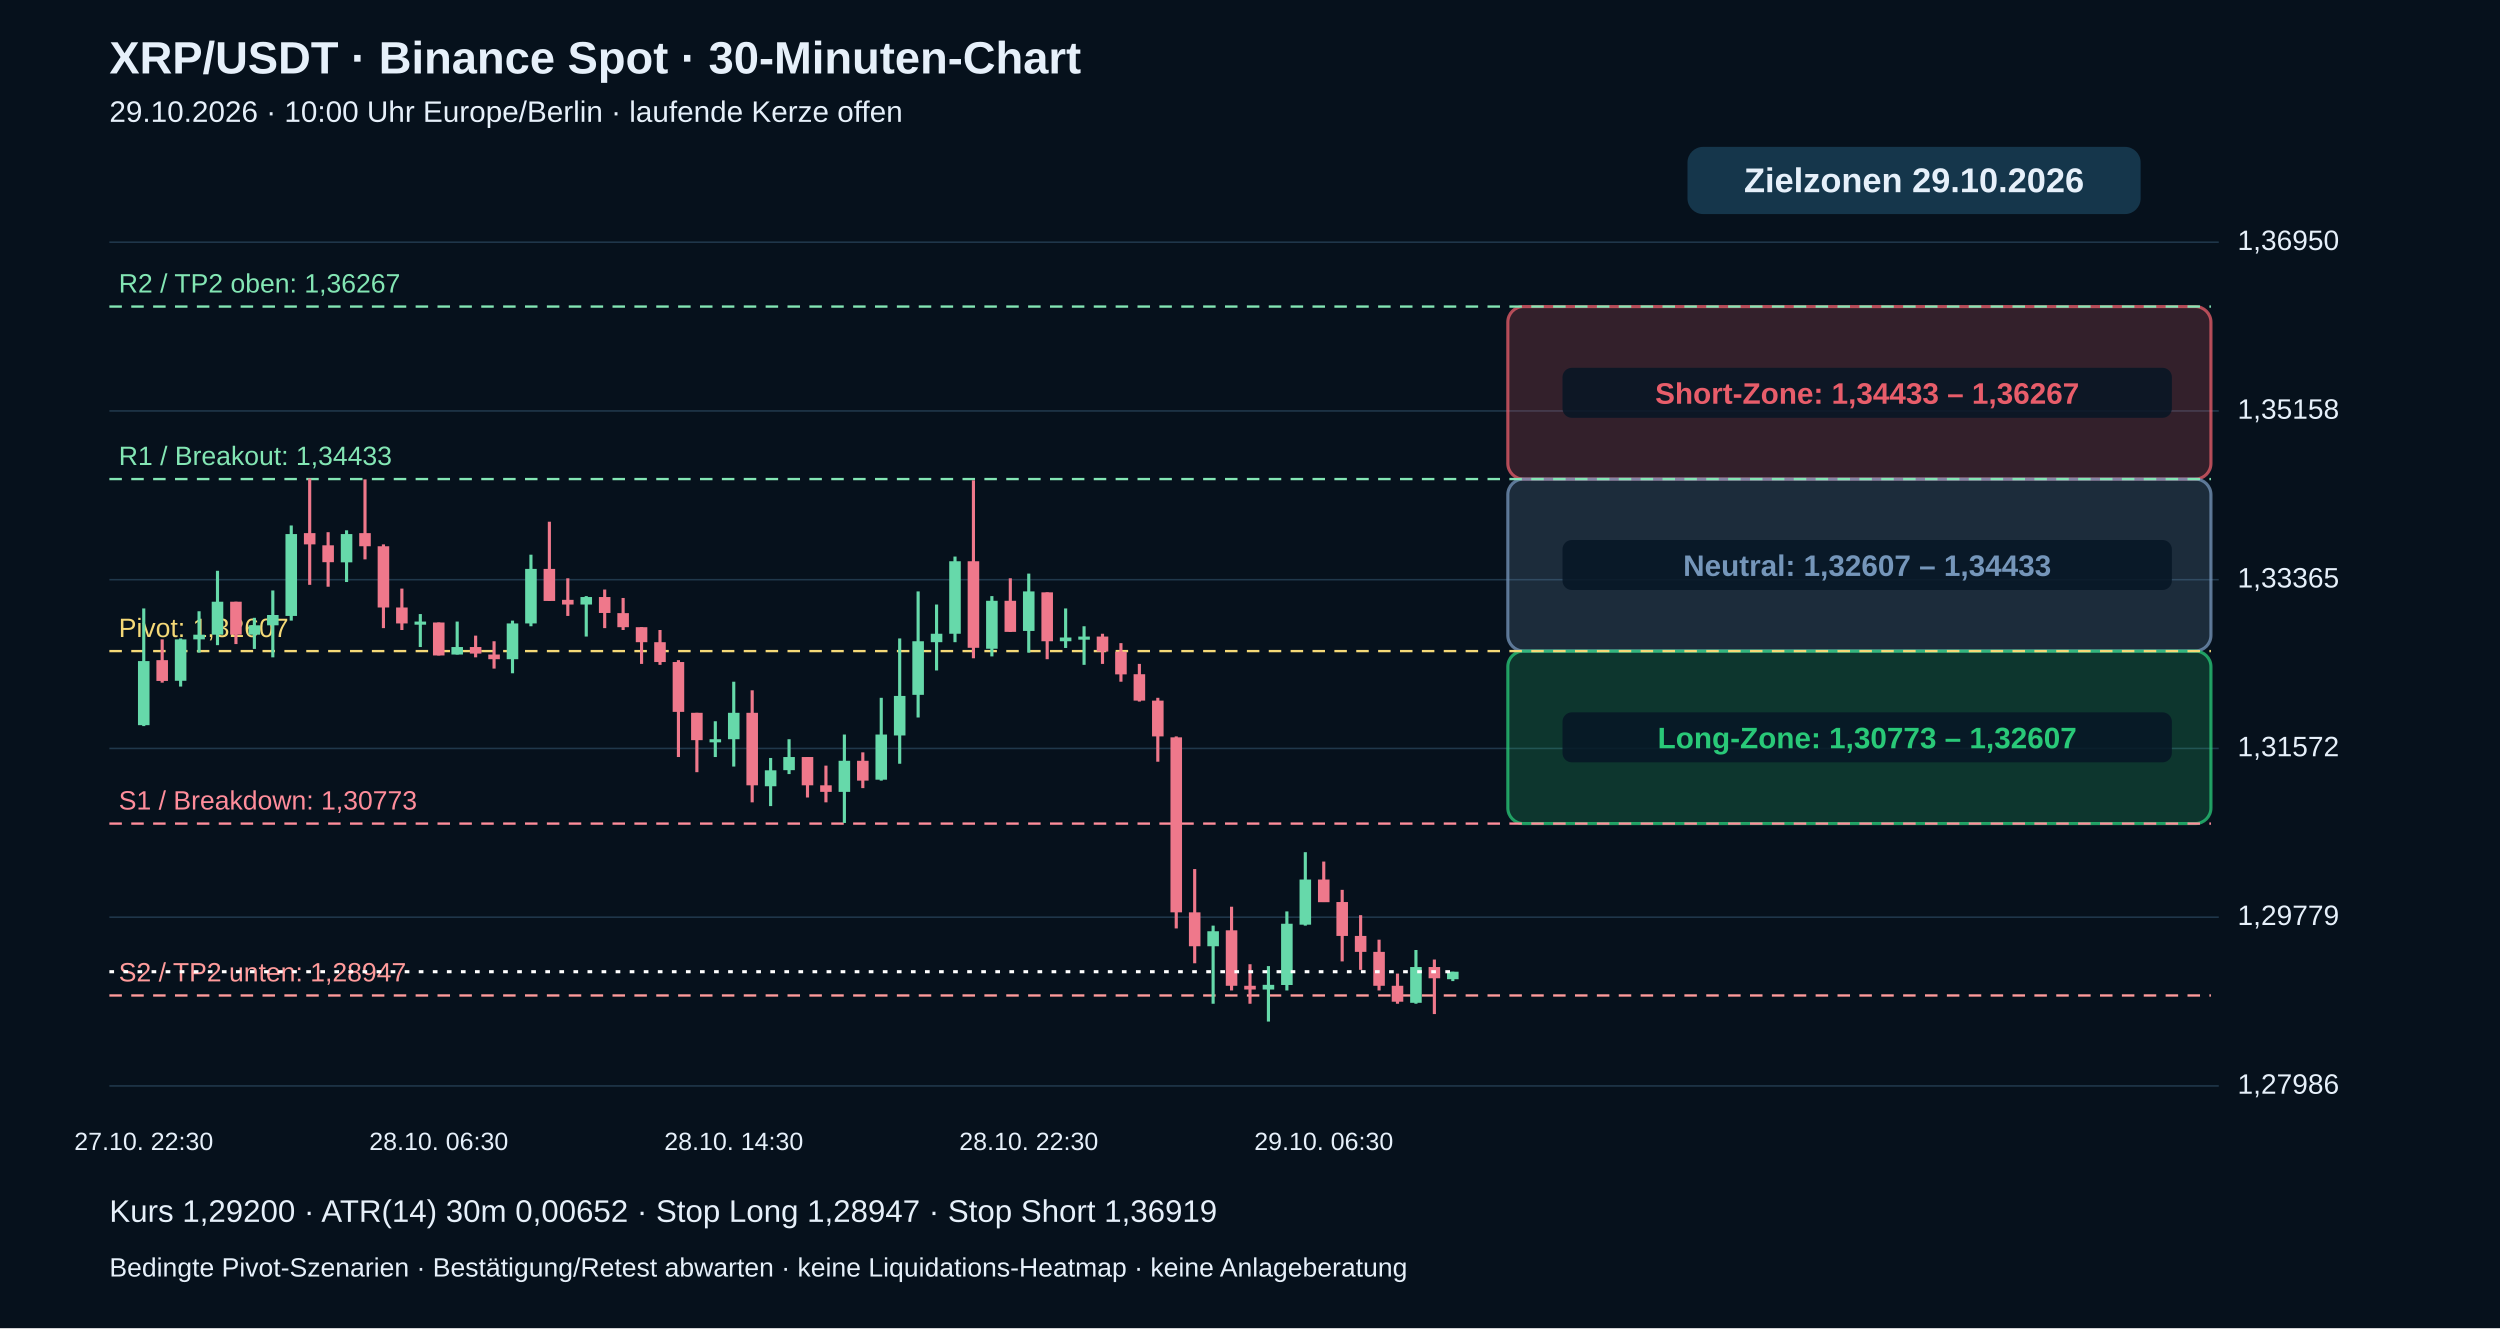
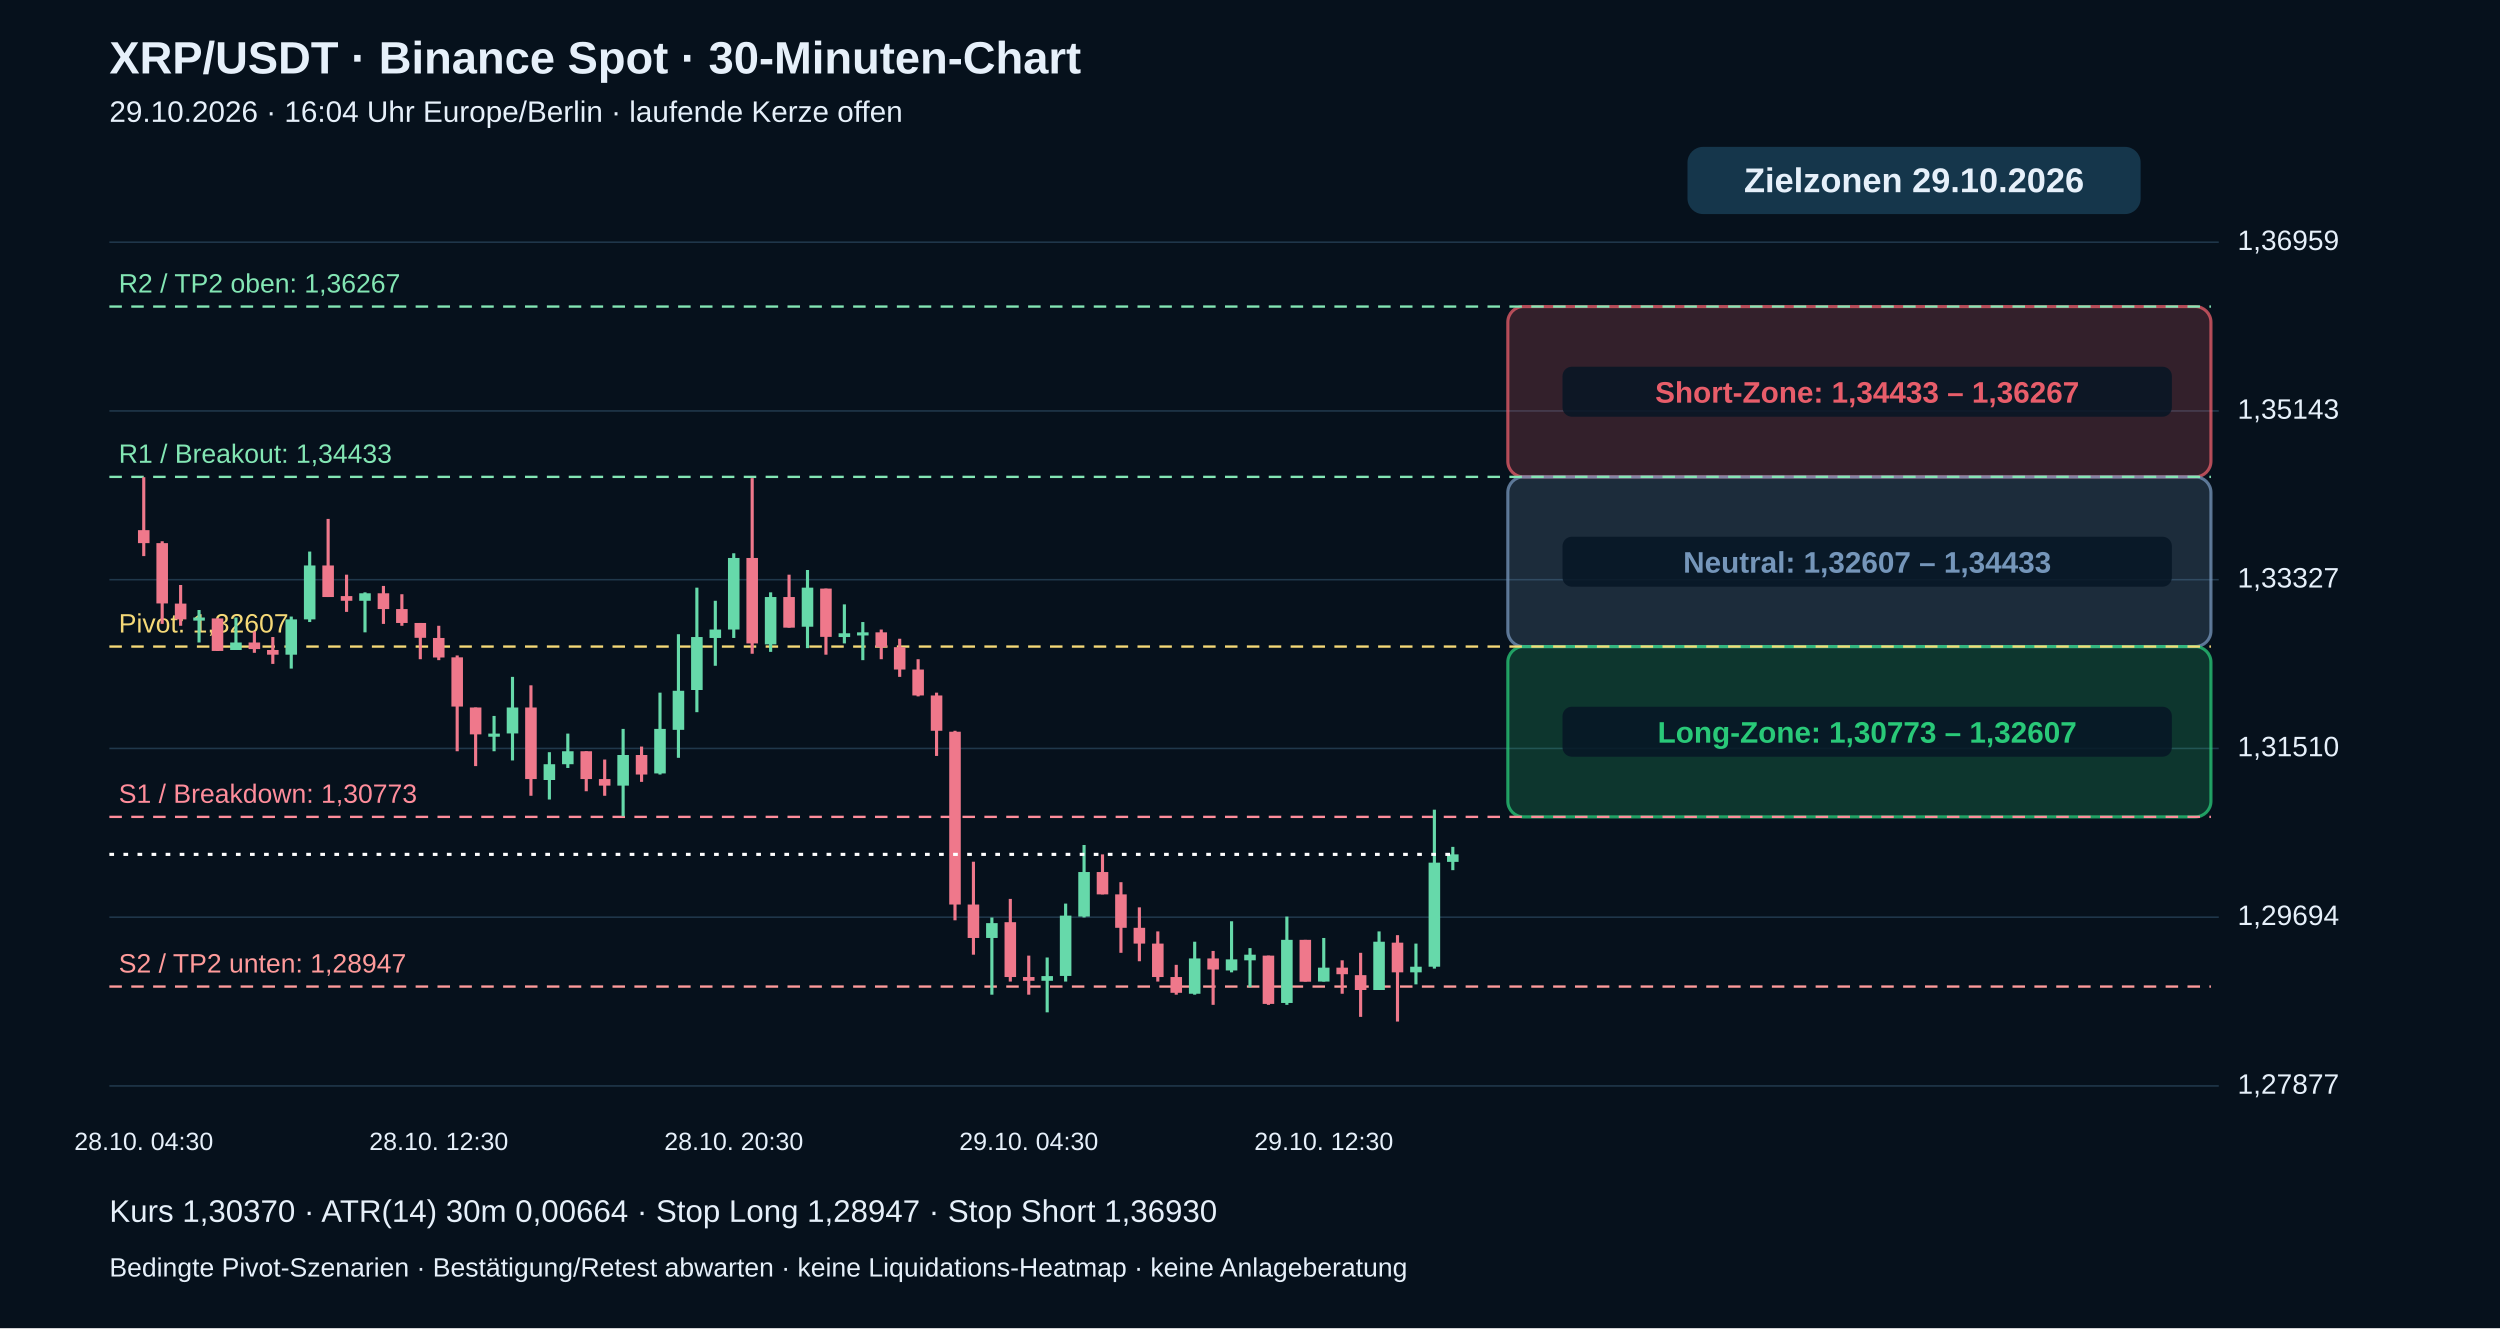
<svg xmlns="http://www.w3.org/2000/svg" viewBox="0 0 1600 850" role="img" aria-label="XRP echte 30-Minuten-Kerzen mit Pivot-Zielzonen">
  <rect width="1600" height="850" fill="#06111c" />
  <g font-family="Arial,Helvetica,sans-serif" fill="#e6f0fa">
    <text x="70" y="47" font-size="29" font-weight="bold">XRP/USDT · Binance Spot · 30-Minuten-Chart</text>
-     <text x="70" y="78" font-size="19">29.10.2026 · 10:00 Uhr Europe/Berlin · laufende Kerze offen</text>
+     <text x="70" y="78" font-size="19">29.10.2026 · 16:04 Uhr Europe/Berlin · laufende Kerze offen</text>
    <path d="M70 695.0 H1420" stroke="#20384b" stroke-width="1" />
-     <text x="1432" y="700.0" font-size="18">1,27986</text>
+     <text x="1432" y="700.0" font-size="18">1,27877</text>
    <path d="M70 587.0 H1420" stroke="#20384b" stroke-width="1" />
-     <text x="1432" y="592.0" font-size="18">1,29779</text>
+     <text x="1432" y="592.0" font-size="18">1,29694</text>
    <path d="M70 479.0 H1420" stroke="#20384b" stroke-width="1" />
-     <text x="1432" y="484.0" font-size="18">1,31572</text>
+     <text x="1432" y="484.0" font-size="18">1,31510</text>
    <path d="M70 371.0 H1420" stroke="#20384b" stroke-width="1" />
-     <text x="1432" y="376.0" font-size="18">1,33365</text>
+     <text x="1432" y="376.0" font-size="18">1,33327</text>
    <path d="M70 263.0 H1420" stroke="#20384b" stroke-width="1" />
-     <text x="1432" y="268.0" font-size="18">1,35158</text>
+     <text x="1432" y="268.0" font-size="18">1,35143</text>
    <path d="M70 155.0 H1420" stroke="#20384b" stroke-width="1" />
-     <text x="1432" y="160.0" font-size="18">1,36950</text>
-     <rect x="965" y="196.2" width="450" height="110.4" rx="10" fill="#e85d6a" fill-opacity=".20" stroke="#e85d6a" stroke-opacity=".75" stroke-width="2" />
-     <rect x="1000" y="235.4" width="390" height="32" rx="6" fill="#071625" fill-opacity=".85" />
-     <text x="1195" y="258.4" text-anchor="middle" font-size="19" font-weight="bold" fill="#e85d6a">Short-Zone: 1,34433 – 1,36267</text>
-     <rect x="965" y="306.6" width="450" height="110.0" rx="10" fill="#7596ba" fill-opacity=".20" stroke="#7596ba" stroke-opacity=".75" stroke-width="2" />
-     <rect x="1000" y="345.6" width="390" height="32" rx="6" fill="#071625" fill-opacity=".85" />
-     <text x="1195" y="368.6" text-anchor="middle" font-size="19" font-weight="bold" fill="#7596ba">Neutral: 1,32607 – 1,34433</text>
-     <rect x="965" y="416.7" width="450" height="110.4" rx="10" fill="#29c978" fill-opacity=".20" stroke="#29c978" stroke-opacity=".75" stroke-width="2" />
-     <rect x="1000" y="455.9" width="390" height="32" rx="6" fill="#071625" fill-opacity=".85" />
-     <text x="1195" y="478.9" text-anchor="middle" font-size="19" font-weight="bold" fill="#29c978">Long-Zone: 1,30773 – 1,32607</text>
-     <path d="M70 637.1 H1415" stroke="#ff9b9b" stroke-dasharray="8 6" stroke-width="1.5" />
-     <text x="76" y="628.1" fill="#ff9b9b" font-size="17">S2 / TP2 unten: 1,28947</text>
-     <path d="M70 527.1 H1415" stroke="#ff8d9b" stroke-dasharray="8 6" stroke-width="1.5" />
-     <text x="76" y="518.1" fill="#ff8d9b" font-size="17">S1 / Breakdown: 1,30773</text>
-     <path d="M70 416.7 H1415" stroke="#f5d977" stroke-dasharray="8 6" stroke-width="1.5" />
-     <text x="76" y="407.7" fill="#f5d977" font-size="17">Pivot: 1,32607</text>
-     <path d="M70 306.6 H1415" stroke="#83e6b4" stroke-dasharray="8 6" stroke-width="1.5" />
-     <text x="76" y="297.6" fill="#83e6b4" font-size="17">R1 / Breakout: 1,34433</text>
+     <text x="1432" y="160.0" font-size="18">1,36959</text>
+     <rect x="965" y="196.2" width="450" height="109.0" rx="10" fill="#e85d6a" fill-opacity=".20" stroke="#e85d6a" stroke-opacity=".75" stroke-width="2" />
+     <rect x="1000" y="234.7" width="390" height="32" rx="6" fill="#071625" fill-opacity=".85" />
+     <text x="1195" y="257.7" text-anchor="middle" font-size="19" font-weight="bold" fill="#e85d6a">Short-Zone: 1,34433 – 1,36267</text>
+     <rect x="965" y="305.2" width="450" height="108.6" rx="10" fill="#7596ba" fill-opacity=".20" stroke="#7596ba" stroke-opacity=".75" stroke-width="2" />
+     <rect x="1000" y="343.5" width="390" height="32" rx="6" fill="#071625" fill-opacity=".85" />
+     <text x="1195" y="366.5" text-anchor="middle" font-size="19" font-weight="bold" fill="#7596ba">Neutral: 1,32607 – 1,34433</text>
+     <rect x="965" y="413.8" width="450" height="109.0" rx="10" fill="#29c978" fill-opacity=".20" stroke="#29c978" stroke-opacity=".75" stroke-width="2" />
+     <rect x="1000" y="452.3" width="390" height="32" rx="6" fill="#071625" fill-opacity=".85" />
+     <text x="1195" y="475.3" text-anchor="middle" font-size="19" font-weight="bold" fill="#29c978">Long-Zone: 1,30773 – 1,32607</text>
+     <path d="M70 631.4 H1415" stroke="#ff9b9b" stroke-dasharray="8 6" stroke-width="1.5" />
+     <text x="76" y="622.4" fill="#ff9b9b" font-size="17">S2 / TP2 unten: 1,28947</text>
+     <path d="M70 522.8 H1415" stroke="#ff8d9b" stroke-dasharray="8 6" stroke-width="1.5" />
+     <text x="76" y="513.8" fill="#ff8d9b" font-size="17">S1 / Breakdown: 1,30773</text>
+     <path d="M70 413.8 H1415" stroke="#f5d977" stroke-dasharray="8 6" stroke-width="1.5" />
+     <text x="76" y="404.8" fill="#f5d977" font-size="17">Pivot: 1,32607</text>
+     <path d="M70 305.2 H1415" stroke="#83e6b4" stroke-dasharray="8 6" stroke-width="1.5" />
+     <text x="76" y="296.2" fill="#83e6b4" font-size="17">R1 / Breakout: 1,34433</text>
    <path d="M70 196.2 H1415" stroke="#83e6b4" stroke-dasharray="8 6" stroke-width="1.5" />
    <text x="76" y="187.2" fill="#83e6b4" font-size="17">R2 / TP2 oben: 1,36267</text>
-     <path d="M92.0 389.4 V464.7" stroke="#66d9aa" stroke-width="2" />
-     <rect x="88.3" y="423.1" width="7.4" height="41.0" fill="#66d9aa" />
-     <text x="92.0" y="736" text-anchor="middle" font-size="16">27.10. 22:30</text>
-     <path d="M103.8 409.2 V436.9" stroke="#ef788b" stroke-width="2" />
-     <rect x="100.1" y="422.5" width="7.4" height="13.3" fill="#ef788b" />
-     <path d="M115.6 408.6 V439.4" stroke="#66d9aa" stroke-width="2" />
-     <rect x="111.9" y="409.2" width="7.4" height="26.5" fill="#66d9aa" />
-     <path d="M127.4 391.2 V417.7" stroke="#66d9aa" stroke-width="2" />
-     <rect x="123.7" y="406.2" width="7.4" height="3.0" fill="#66d9aa" />
-     <path d="M139.2 365.3 V412.9" stroke="#66d9aa" stroke-width="2" />
-     <rect x="135.5" y="385.1" width="7.4" height="21.1" fill="#66d9aa" />
-     <path d="M151.0 385.1 V412.2" stroke="#ef788b" stroke-width="2" />
-     <rect x="147.3" y="385.1" width="7.4" height="21.1" fill="#ef788b" />
-     <path d="M162.8 395.4 V415.3" stroke="#66d9aa" stroke-width="2" />
-     <rect x="159.1" y="400.2" width="7.4" height="6.0" fill="#66d9aa" />
-     <path d="M174.6 377.9 V420.7" stroke="#66d9aa" stroke-width="2" />
-     <rect x="170.9" y="393.6" width="7.4" height="6.6" fill="#66d9aa" />
-     <path d="M186.4 336.3 V397.2" stroke="#66d9aa" stroke-width="2" />
-     <rect x="182.7" y="341.8" width="7.4" height="52.4" fill="#66d9aa" />
-     <path d="M198.2 306.2 V374.3" stroke="#ef788b" stroke-width="2" />
-     <rect x="194.5" y="341.2" width="7.4" height="7.2" fill="#ef788b" />
-     <path d="M210.0 340.6 V375.5" stroke="#ef788b" stroke-width="2" />
-     <rect x="206.3" y="349.0" width="7.4" height="10.8" fill="#ef788b" />
-     <path d="M221.8 339.4 V372.5" stroke="#66d9aa" stroke-width="2" />
-     <rect x="218.1" y="341.8" width="7.4" height="18.1" fill="#66d9aa" />
-     <path d="M233.6 306.8 V358.0" stroke="#ef788b" stroke-width="2" />
-     <rect x="229.9" y="341.2" width="7.4" height="8.4" fill="#ef788b" />
-     <path d="M245.4 348.4 V402.0" stroke="#ef788b" stroke-width="2" />
-     <rect x="241.7" y="349.6" width="7.4" height="39.2" fill="#ef788b" />
-     <path d="M257.2 376.7 V403.2" stroke="#ef788b" stroke-width="2" />
-     <rect x="253.5" y="388.8" width="7.4" height="10.2" fill="#ef788b" />
-     <path d="M269.0 393.0 V414.1" stroke="#66d9aa" stroke-width="2" />
-     <rect x="265.3" y="397.8" width="7.4" height="2.0" fill="#66d9aa" />
-     <path d="M280.8 398.4 V419.5" stroke="#ef788b" stroke-width="2" />
-     <rect x="277.1" y="398.4" width="7.4" height="21.1" fill="#ef788b" />
-     <text x="280.8" y="736" text-anchor="middle" font-size="16">28.10. 06:30</text>
-     <path d="M292.6 397.8 V418.9" stroke="#66d9aa" stroke-width="2" />
-     <rect x="288.9" y="414.1" width="7.4" height="4.8" fill="#66d9aa" />
-     <path d="M304.4 406.8 V420.7" stroke="#ef788b" stroke-width="2" />
-     <rect x="300.7" y="414.1" width="7.4" height="4.2" fill="#ef788b" />
-     <path d="M316.2 410.4 V427.9" stroke="#ef788b" stroke-width="2" />
-     <rect x="312.5" y="418.9" width="7.4" height="3.0" fill="#ef788b" />
-     <path d="M328.0 397.2 V430.9" stroke="#66d9aa" stroke-width="2" />
-     <rect x="324.3" y="399.0" width="7.4" height="22.9" fill="#66d9aa" />
-     <path d="M339.8 355.0 V400.8" stroke="#66d9aa" stroke-width="2" />
-     <rect x="336.1" y="364.1" width="7.4" height="34.9" fill="#66d9aa" />
-     <path d="M351.6 333.9 V384.5" stroke="#ef788b" stroke-width="2" />
-     <rect x="347.9" y="364.1" width="7.4" height="20.5" fill="#ef788b" />
-     <path d="M363.4 370.1 V394.2" stroke="#ef788b" stroke-width="2" />
-     <rect x="359.7" y="383.9" width="7.4" height="3.0" fill="#ef788b" />
-     <path d="M375.2 381.5 V407.4" stroke="#66d9aa" stroke-width="2" />
-     <rect x="371.5" y="382.1" width="7.4" height="4.8" fill="#66d9aa" />
-     <path d="M387.0 377.3 V402.0" stroke="#ef788b" stroke-width="2" />
-     <rect x="383.3" y="382.1" width="7.4" height="10.2" fill="#ef788b" />
-     <path d="M398.8 382.7 V403.2" stroke="#ef788b" stroke-width="2" />
-     <rect x="395.1" y="392.4" width="7.4" height="9.0" fill="#ef788b" />
-     <path d="M410.6 401.4 V424.9" stroke="#ef788b" stroke-width="2" />
-     <rect x="406.9" y="401.4" width="7.4" height="9.6" fill="#ef788b" />
-     <path d="M422.4 403.2 V425.5" stroke="#ef788b" stroke-width="2" />
-     <rect x="418.7" y="411.0" width="7.4" height="12.7" fill="#ef788b" />
-     <path d="M434.2 422.5 V484.5" stroke="#ef788b" stroke-width="2" />
-     <rect x="430.5" y="423.7" width="7.4" height="31.9" fill="#ef788b" />
-     <path d="M446.0 456.2 V494.2" stroke="#ef788b" stroke-width="2" />
-     <rect x="442.3" y="456.2" width="7.4" height="17.5" fill="#ef788b" />
-     <path d="M457.8 461.6 V484.5" stroke="#66d9aa" stroke-width="2" />
-     <rect x="454.1" y="473.1" width="7.4" height="2.0" fill="#66d9aa" />
-     <path d="M469.6 436.3 V490.6" stroke="#66d9aa" stroke-width="2" />
-     <rect x="465.9" y="456.2" width="7.4" height="16.9" fill="#66d9aa" />
-     <text x="469.6" y="736" text-anchor="middle" font-size="16">28.10. 14:30</text>
-     <path d="M481.4 441.8 V513.5" stroke="#ef788b" stroke-width="2" />
-     <rect x="477.7" y="456.2" width="7.4" height="46.4" fill="#ef788b" />
-     <path d="M493.2 485.1 V515.9" stroke="#66d9aa" stroke-width="2" />
-     <rect x="489.5" y="493.0" width="7.4" height="10.2" fill="#66d9aa" />
-     <path d="M505.0 473.1 V495.4" stroke="#66d9aa" stroke-width="2" />
-     <rect x="501.3" y="484.5" width="7.4" height="8.4" fill="#66d9aa" />
-     <path d="M516.8 484.5 V510.4" stroke="#ef788b" stroke-width="2" />
-     <rect x="513.1" y="484.5" width="7.4" height="18.1" fill="#ef788b" />
-     <path d="M528.6 490.0 V513.5" stroke="#ef788b" stroke-width="2" />
-     <rect x="524.9" y="502.6" width="7.4" height="4.2" fill="#ef788b" />
-     <path d="M540.4 470.1 V526.7" stroke="#66d9aa" stroke-width="2" />
-     <rect x="536.7" y="486.9" width="7.4" height="19.9" fill="#66d9aa" />
-     <path d="M552.2 481.5 V504.4" stroke="#ef788b" stroke-width="2" />
-     <rect x="548.5" y="486.9" width="7.4" height="12.7" fill="#ef788b" />
-     <path d="M564.0 446.6 V499.6" stroke="#66d9aa" stroke-width="2" />
-     <rect x="560.3" y="470.1" width="7.4" height="28.9" fill="#66d9aa" />
-     <path d="M575.8 408.6 V488.8" stroke="#66d9aa" stroke-width="2" />
-     <rect x="572.1" y="445.4" width="7.4" height="25.3" fill="#66d9aa" />
-     <path d="M587.6 378.5 V459.2" stroke="#66d9aa" stroke-width="2" />
-     <rect x="583.9" y="410.4" width="7.4" height="34.3" fill="#66d9aa" />
-     <path d="M599.4 386.9 V429.1" stroke="#66d9aa" stroke-width="2" />
-     <rect x="595.7" y="405.6" width="7.4" height="5.4" fill="#66d9aa" />
-     <path d="M611.2 356.2 V411.0" stroke="#66d9aa" stroke-width="2" />
-     <rect x="607.5" y="359.2" width="7.4" height="46.4" fill="#66d9aa" />
-     <path d="M623.0 307.4 V421.3" stroke="#ef788b" stroke-width="2" />
-     <rect x="619.3" y="359.2" width="7.4" height="55.4" fill="#ef788b" />
-     <path d="M634.8 381.5 V420.1" stroke="#66d9aa" stroke-width="2" />
-     <rect x="631.1" y="384.5" width="7.4" height="30.7" fill="#66d9aa" />
-     <path d="M646.6 370.1 V404.4" stroke="#ef788b" stroke-width="2" />
-     <rect x="642.9" y="384.5" width="7.4" height="19.9" fill="#ef788b" />
-     <path d="M658.4 367.1 V417.7" stroke="#66d9aa" stroke-width="2" />
-     <rect x="654.7" y="378.5" width="7.4" height="25.3" fill="#66d9aa" />
-     <text x="658.4" y="736" text-anchor="middle" font-size="16">28.10. 22:30</text>
-     <path d="M670.2 379.1 V421.9" stroke="#ef788b" stroke-width="2" />
-     <rect x="666.5" y="379.1" width="7.4" height="31.3" fill="#ef788b" />
-     <path d="M682.0 389.4 V414.7" stroke="#66d9aa" stroke-width="2" />
-     <rect x="678.3" y="408.0" width="7.4" height="2.4" fill="#66d9aa" />
-     <path d="M693.8 400.8 V425.5" stroke="#66d9aa" stroke-width="2" />
-     <rect x="690.1" y="407.4" width="7.4" height="2.0" fill="#66d9aa" />
-     <path d="M705.6 405.6 V424.9" stroke="#ef788b" stroke-width="2" />
-     <rect x="701.9" y="407.4" width="7.4" height="9.6" fill="#ef788b" />
-     <path d="M717.4 411.6 V436.3" stroke="#ef788b" stroke-width="2" />
-     <rect x="713.7" y="417.1" width="7.4" height="14.5" fill="#ef788b" />
-     <path d="M729.2 424.9 V449.0" stroke="#ef788b" stroke-width="2" />
-     <rect x="725.5" y="431.5" width="7.4" height="16.9" fill="#ef788b" />
-     <path d="M741.0 446.6 V487.5" stroke="#ef788b" stroke-width="2" />
-     <rect x="737.3" y="448.4" width="7.4" height="22.9" fill="#ef788b" />
-     <path d="M752.8 471.3 V594.2" stroke="#ef788b" stroke-width="2" />
-     <rect x="749.1" y="471.9" width="7.4" height="112.0" fill="#ef788b" />
-     <path d="M764.6 556.2 V616.5" stroke="#ef788b" stroke-width="2" />
-     <rect x="760.9" y="583.9" width="7.4" height="21.7" fill="#ef788b" />
-     <path d="M776.4 592.4 V642.4" stroke="#66d9aa" stroke-width="2" />
-     <rect x="772.7" y="596.0" width="7.4" height="9.6" fill="#66d9aa" />
-     <path d="M788.2 580.3 V633.9" stroke="#ef788b" stroke-width="2" />
-     <rect x="784.5" y="595.4" width="7.4" height="35.5" fill="#ef788b" />
-     <path d="M800.0 617.1 V642.4" stroke="#ef788b" stroke-width="2" />
-     <rect x="796.3" y="630.9" width="7.4" height="2.4" fill="#ef788b" />
-     <path d="M811.8 618.3 V653.8" stroke="#66d9aa" stroke-width="2" />
-     <rect x="808.1" y="630.3" width="7.4" height="3.0" fill="#66d9aa" />
-     <path d="M823.6 583.3 V633.9" stroke="#66d9aa" stroke-width="2" />
-     <rect x="819.9" y="591.2" width="7.4" height="39.2" fill="#66d9aa" />
-     <path d="M835.4 545.4 V592.4" stroke="#66d9aa" stroke-width="2" />
-     <rect x="831.7" y="562.9" width="7.4" height="28.9" fill="#66d9aa" />
-     <path d="M847.2 551.4 V577.3" stroke="#ef788b" stroke-width="2" />
-     <rect x="843.5" y="562.9" width="7.4" height="14.5" fill="#ef788b" />
-     <text x="847.2" y="736" text-anchor="middle" font-size="16">29.10. 06:30</text>
-     <path d="M859.0 569.5 V615.3" stroke="#ef788b" stroke-width="2" />
-     <rect x="855.3" y="577.3" width="7.4" height="21.7" fill="#ef788b" />
-     <path d="M870.8 585.7 V620.7" stroke="#ef788b" stroke-width="2" />
-     <rect x="867.1" y="599.0" width="7.4" height="10.2" fill="#ef788b" />
-     <path d="M882.6 601.4 V633.9" stroke="#ef788b" stroke-width="2" />
-     <rect x="878.9" y="609.2" width="7.4" height="21.7" fill="#ef788b" />
-     <path d="M894.4 623.1 V642.4" stroke="#ef788b" stroke-width="2" />
-     <rect x="890.7" y="630.9" width="7.4" height="10.2" fill="#ef788b" />
-     <path d="M906.2 608.0 V642.4" stroke="#66d9aa" stroke-width="2" />
-     <rect x="902.5" y="618.9" width="7.4" height="22.9" fill="#66d9aa" />
-     <path d="M918.0 614.1 V649.0" stroke="#ef788b" stroke-width="2" />
-     <rect x="914.3" y="618.9" width="7.4" height="7.2" fill="#ef788b" />
-     <path d="M929.8 621.9 V627.9" stroke="#66d9aa" stroke-width="2" />
-     <rect x="926.1" y="621.9" width="7.4" height="4.8" fill="#66d9aa" />
-     <path d="M70 621.9 H930" stroke="#ffffff" stroke-width="2" stroke-dasharray="3 6" />
+     <path d="M92.0 305.4 V355.9" stroke="#ef788b" stroke-width="2" />
+     <rect x="88.3" y="339.3" width="7.4" height="8.3" fill="#ef788b" />
+     <text x="92.0" y="736" text-anchor="middle" font-size="16">28.10. 04:30</text>
+     <path d="M103.8 346.4 V399.3" stroke="#ef788b" stroke-width="2" />
+     <rect x="100.1" y="347.6" width="7.4" height="38.6" fill="#ef788b" />
+     <path d="M115.6 374.4 V400.5" stroke="#ef788b" stroke-width="2" />
+     <rect x="111.9" y="386.3" width="7.4" height="10.1" fill="#ef788b" />
+     <path d="M127.4 390.4 V411.2" stroke="#66d9aa" stroke-width="2" />
+     <rect x="123.7" y="395.2" width="7.4" height="2.0" fill="#66d9aa" />
+     <path d="M139.2 395.8 V416.6" stroke="#ef788b" stroke-width="2" />
+     <rect x="135.5" y="395.8" width="7.4" height="20.8" fill="#ef788b" />
+     <path d="M151.0 395.2 V416.0" stroke="#66d9aa" stroke-width="2" />
+     <rect x="147.3" y="411.2" width="7.4" height="4.8" fill="#66d9aa" />
+     <path d="M162.8 404.1 V417.8" stroke="#ef788b" stroke-width="2" />
+     <rect x="159.1" y="411.2" width="7.4" height="4.2" fill="#ef788b" />
+     <path d="M174.6 407.7 V424.9" stroke="#ef788b" stroke-width="2" />
+     <rect x="170.9" y="416.0" width="7.4" height="3.0" fill="#ef788b" />
+     <path d="M186.4 394.6 V427.9" stroke="#66d9aa" stroke-width="2" />
+     <rect x="182.7" y="396.4" width="7.4" height="22.6" fill="#66d9aa" />
+     <path d="M198.2 353.0 V398.1" stroke="#66d9aa" stroke-width="2" />
+     <rect x="194.5" y="361.9" width="7.4" height="34.5" fill="#66d9aa" />
+     <path d="M210.0 332.1 V382.1" stroke="#ef788b" stroke-width="2" />
+     <rect x="206.3" y="361.9" width="7.4" height="20.2" fill="#ef788b" />
+     <path d="M221.8 367.8 V391.6" stroke="#ef788b" stroke-width="2" />
+     <rect x="218.1" y="381.5" width="7.4" height="3.0" fill="#ef788b" />
+     <path d="M233.6 379.1 V404.7" stroke="#66d9aa" stroke-width="2" />
+     <rect x="229.9" y="379.7" width="7.4" height="4.8" fill="#66d9aa" />
+     <path d="M245.4 375.0 V399.3" stroke="#ef788b" stroke-width="2" />
+     <rect x="241.7" y="379.7" width="7.4" height="10.1" fill="#ef788b" />
+     <path d="M257.2 380.3 V400.5" stroke="#ef788b" stroke-width="2" />
+     <rect x="253.5" y="389.8" width="7.4" height="8.9" fill="#ef788b" />
+     <path d="M269.0 398.7 V421.9" stroke="#ef788b" stroke-width="2" />
+     <rect x="265.3" y="398.7" width="7.4" height="9.5" fill="#ef788b" />
+     <path d="M280.8 400.5 V422.5" stroke="#ef788b" stroke-width="2" />
+     <rect x="277.1" y="408.3" width="7.4" height="12.5" fill="#ef788b" />
+     <text x="280.8" y="736" text-anchor="middle" font-size="16">28.10. 12:30</text>
+     <path d="M292.6 419.5 V480.8" stroke="#ef788b" stroke-width="2" />
+     <rect x="288.9" y="420.7" width="7.4" height="31.5" fill="#ef788b" />
+     <path d="M304.4 452.8 V490.3" stroke="#ef788b" stroke-width="2" />
+     <rect x="300.7" y="452.8" width="7.4" height="17.2" fill="#ef788b" />
+     <path d="M316.2 458.2 V480.8" stroke="#66d9aa" stroke-width="2" />
+     <rect x="312.5" y="469.5" width="7.4" height="2.0" fill="#66d9aa" />
+     <path d="M328.0 433.2 V486.7" stroke="#66d9aa" stroke-width="2" />
+     <rect x="324.3" y="452.8" width="7.4" height="16.6" fill="#66d9aa" />
+     <path d="M339.8 438.6 V509.3" stroke="#ef788b" stroke-width="2" />
+     <rect x="336.1" y="452.8" width="7.4" height="45.8" fill="#ef788b" />
+     <path d="M351.6 481.4 V511.7" stroke="#66d9aa" stroke-width="2" />
+     <rect x="347.9" y="489.1" width="7.4" height="10.1" fill="#66d9aa" />
+     <path d="M363.4 469.5 V491.5" stroke="#66d9aa" stroke-width="2" />
+     <rect x="359.7" y="480.8" width="7.4" height="8.3" fill="#66d9aa" />
+     <path d="M375.2 480.8 V506.4" stroke="#ef788b" stroke-width="2" />
+     <rect x="371.5" y="480.8" width="7.4" height="17.8" fill="#ef788b" />
+     <path d="M387.0 486.1 V509.3" stroke="#ef788b" stroke-width="2" />
+     <rect x="383.3" y="498.6" width="7.4" height="4.2" fill="#ef788b" />
+     <path d="M398.8 466.5 V522.4" stroke="#66d9aa" stroke-width="2" />
+     <rect x="395.1" y="483.2" width="7.4" height="19.6" fill="#66d9aa" />
+     <path d="M410.6 477.8 V500.4" stroke="#ef788b" stroke-width="2" />
+     <rect x="406.9" y="483.2" width="7.4" height="12.5" fill="#ef788b" />
+     <path d="M422.4 443.3 V495.7" stroke="#66d9aa" stroke-width="2" />
+     <rect x="418.7" y="466.5" width="7.4" height="28.5" fill="#66d9aa" />
+     <path d="M434.2 405.9 V485.0" stroke="#66d9aa" stroke-width="2" />
+     <rect x="430.5" y="442.1" width="7.4" height="25.0" fill="#66d9aa" />
+     <path d="M446.0 376.1 V455.8" stroke="#66d9aa" stroke-width="2" />
+     <rect x="442.3" y="407.7" width="7.4" height="33.9" fill="#66d9aa" />
+     <path d="M457.8 384.5 V426.1" stroke="#66d9aa" stroke-width="2" />
+     <rect x="454.1" y="402.9" width="7.4" height="5.4" fill="#66d9aa" />
+     <path d="M469.6 354.1 V408.3" stroke="#66d9aa" stroke-width="2" />
+     <rect x="465.9" y="357.1" width="7.4" height="45.8" fill="#66d9aa" />
+     <text x="469.6" y="736" text-anchor="middle" font-size="16">28.10. 20:30</text>
+     <path d="M481.4 306.0 V418.4" stroke="#ef788b" stroke-width="2" />
+     <rect x="477.7" y="357.1" width="7.4" height="54.7" fill="#ef788b" />
+     <path d="M493.2 379.1 V417.2" stroke="#66d9aa" stroke-width="2" />
+     <rect x="489.5" y="382.1" width="7.4" height="30.3" fill="#66d9aa" />
+     <path d="M505.0 367.8 V401.7" stroke="#ef788b" stroke-width="2" />
+     <rect x="501.3" y="382.1" width="7.4" height="19.6" fill="#ef788b" />
+     <path d="M516.8 364.8 V414.8" stroke="#66d9aa" stroke-width="2" />
+     <rect x="513.1" y="376.1" width="7.4" height="25.0" fill="#66d9aa" />
+     <path d="M528.6 376.7 V419.0" stroke="#ef788b" stroke-width="2" />
+     <rect x="524.9" y="376.7" width="7.4" height="30.9" fill="#ef788b" />
+     <path d="M540.4 386.8 V411.8" stroke="#66d9aa" stroke-width="2" />
+     <rect x="536.7" y="405.3" width="7.4" height="2.4" fill="#66d9aa" />
+     <path d="M552.2 398.1 V422.5" stroke="#66d9aa" stroke-width="2" />
+     <rect x="548.5" y="404.7" width="7.4" height="2.0" fill="#66d9aa" />
+     <path d="M564.0 402.9 V421.9" stroke="#ef788b" stroke-width="2" />
+     <rect x="560.3" y="404.7" width="7.4" height="9.5" fill="#ef788b" />
+     <path d="M575.8 408.8 V433.2" stroke="#ef788b" stroke-width="2" />
+     <rect x="572.1" y="414.2" width="7.4" height="14.3" fill="#ef788b" />
+     <path d="M587.6 421.9 V445.7" stroke="#ef788b" stroke-width="2" />
+     <rect x="583.9" y="428.5" width="7.4" height="16.6" fill="#ef788b" />
+     <path d="M599.4 443.3 V483.8" stroke="#ef788b" stroke-width="2" />
+     <rect x="595.7" y="445.1" width="7.4" height="22.6" fill="#ef788b" />
+     <path d="M611.2 467.7 V589.0" stroke="#ef788b" stroke-width="2" />
+     <rect x="607.5" y="468.3" width="7.4" height="110.6" fill="#ef788b" />
+     <path d="M623.0 551.5 V611.0" stroke="#ef788b" stroke-width="2" />
+     <rect x="619.3" y="578.9" width="7.4" height="21.4" fill="#ef788b" />
+     <path d="M634.8 587.2 V636.6" stroke="#66d9aa" stroke-width="2" />
+     <rect x="631.1" y="590.8" width="7.4" height="9.5" fill="#66d9aa" />
+     <path d="M646.6 575.3 V628.2" stroke="#ef788b" stroke-width="2" />
+     <rect x="642.9" y="590.2" width="7.4" height="35.1" fill="#ef788b" />
+     <path d="M658.4 611.6 V636.6" stroke="#ef788b" stroke-width="2" />
+     <rect x="654.7" y="625.3" width="7.4" height="2.4" fill="#ef788b" />
+     <text x="658.4" y="736" text-anchor="middle" font-size="16">29.10. 04:30</text>
+     <path d="M670.2 612.8 V647.9" stroke="#66d9aa" stroke-width="2" />
+     <rect x="666.5" y="624.7" width="7.4" height="3.0" fill="#66d9aa" />
+     <path d="M682.0 578.3 V628.2" stroke="#66d9aa" stroke-width="2" />
+     <rect x="678.3" y="586.0" width="7.4" height="38.6" fill="#66d9aa" />
+     <path d="M693.8 540.8 V587.2" stroke="#66d9aa" stroke-width="2" />
+     <rect x="690.1" y="558.1" width="7.4" height="28.5" fill="#66d9aa" />
+     <path d="M705.6 546.8 V572.4" stroke="#ef788b" stroke-width="2" />
+     <rect x="701.9" y="558.1" width="7.4" height="14.3" fill="#ef788b" />
+     <path d="M717.4 564.6 V609.8" stroke="#ef788b" stroke-width="2" />
+     <rect x="713.7" y="572.4" width="7.4" height="21.4" fill="#ef788b" />
+     <path d="M729.2 580.7 V615.2" stroke="#ef788b" stroke-width="2" />
+     <rect x="725.5" y="593.8" width="7.4" height="10.1" fill="#ef788b" />
+     <path d="M741.0 596.1 V628.2" stroke="#ef788b" stroke-width="2" />
+     <rect x="737.3" y="603.9" width="7.4" height="21.4" fill="#ef788b" />
+     <path d="M752.8 617.5 V636.6" stroke="#ef788b" stroke-width="2" />
+     <rect x="749.1" y="625.3" width="7.4" height="10.1" fill="#ef788b" />
+     <path d="M764.6 602.7 V636.6" stroke="#66d9aa" stroke-width="2" />
+     <rect x="760.9" y="613.4" width="7.4" height="22.6" fill="#66d9aa" />
+     <path d="M776.4 608.6 V643.1" stroke="#ef788b" stroke-width="2" />
+     <rect x="772.7" y="613.4" width="7.4" height="7.1" fill="#ef788b" />
+     <path d="M788.2 589.6 V622.3" stroke="#66d9aa" stroke-width="2" />
+     <rect x="784.5" y="614.0" width="7.4" height="7.1" fill="#66d9aa" />
+     <path d="M800.0 606.8 V631.8" stroke="#66d9aa" stroke-width="2" />
+     <rect x="796.3" y="611.0" width="7.4" height="3.6" fill="#66d9aa" />
+     <path d="M811.8 611.6 V643.1" stroke="#ef788b" stroke-width="2" />
+     <rect x="808.1" y="611.6" width="7.4" height="30.9" fill="#ef788b" />
+     <path d="M823.6 586.6 V643.1" stroke="#66d9aa" stroke-width="2" />
+     <rect x="819.9" y="601.5" width="7.4" height="40.4" fill="#66d9aa" />
+     <path d="M835.4 601.5 V628.2" stroke="#ef788b" stroke-width="2" />
+     <rect x="831.7" y="601.5" width="7.4" height="26.8" fill="#ef788b" />
+     <path d="M847.2 600.3 V628.2" stroke="#66d9aa" stroke-width="2" />
+     <rect x="843.5" y="619.3" width="7.4" height="8.9" fill="#66d9aa" />
+     <text x="847.2" y="736" text-anchor="middle" font-size="16">29.10. 12:30</text>
+     <path d="M859.0 614.6 V636.0" stroke="#ef788b" stroke-width="2" />
+     <rect x="855.3" y="619.3" width="7.4" height="4.2" fill="#ef788b" />
+     <path d="M870.8 609.8 V650.8" stroke="#ef788b" stroke-width="2" />
+     <rect x="867.1" y="624.1" width="7.4" height="9.5" fill="#ef788b" />
+     <path d="M882.6 596.1 V633.6" stroke="#66d9aa" stroke-width="2" />
+     <rect x="878.9" y="602.7" width="7.4" height="30.9" fill="#66d9aa" />
+     <path d="M894.4 598.5 V653.8" stroke="#ef788b" stroke-width="2" />
+     <rect x="890.7" y="603.3" width="7.4" height="19.0" fill="#ef788b" />
+     <path d="M906.2 603.9 V630.0" stroke="#66d9aa" stroke-width="2" />
+     <rect x="902.5" y="618.7" width="7.4" height="3.6" fill="#66d9aa" />
+     <path d="M918.0 518.2 V619.9" stroke="#66d9aa" stroke-width="2" />
+     <rect x="914.3" y="552.1" width="7.4" height="66.6" fill="#66d9aa" />
+     <path d="M929.8 542.0 V556.9" stroke="#66d9aa" stroke-width="2" />
+     <rect x="926.1" y="546.8" width="7.4" height="4.8" fill="#66d9aa" />
+     <path d="M70 546.8 H930" stroke="#ffffff" stroke-width="2" stroke-dasharray="3 6" />
    <rect x="1080" y="94" width="290" height="43" rx="10" fill="#15364b" />
    <text x="1225" y="123" text-anchor="middle" font-size="22" font-weight="bold">Zielzonen 29.10.2026</text>
-     <text x="70" y="782" font-size="20">Kurs 1,29200 · ATR(14) 30m 0,00652 · Stop Long 1,28947 · Stop Short 1,36919</text>
+     <text x="70" y="782" font-size="20">Kurs 1,30370 · ATR(14) 30m 0,00664 · Stop Long 1,28947 · Stop Short 1,36930</text>
    <text x="70" y="817" font-size="17">Bedingte Pivot-Szenarien · Bestätigung/Retest abwarten · keine Liquidations-Heatmap · keine Anlageberatung</text>
  </g>
</svg>
